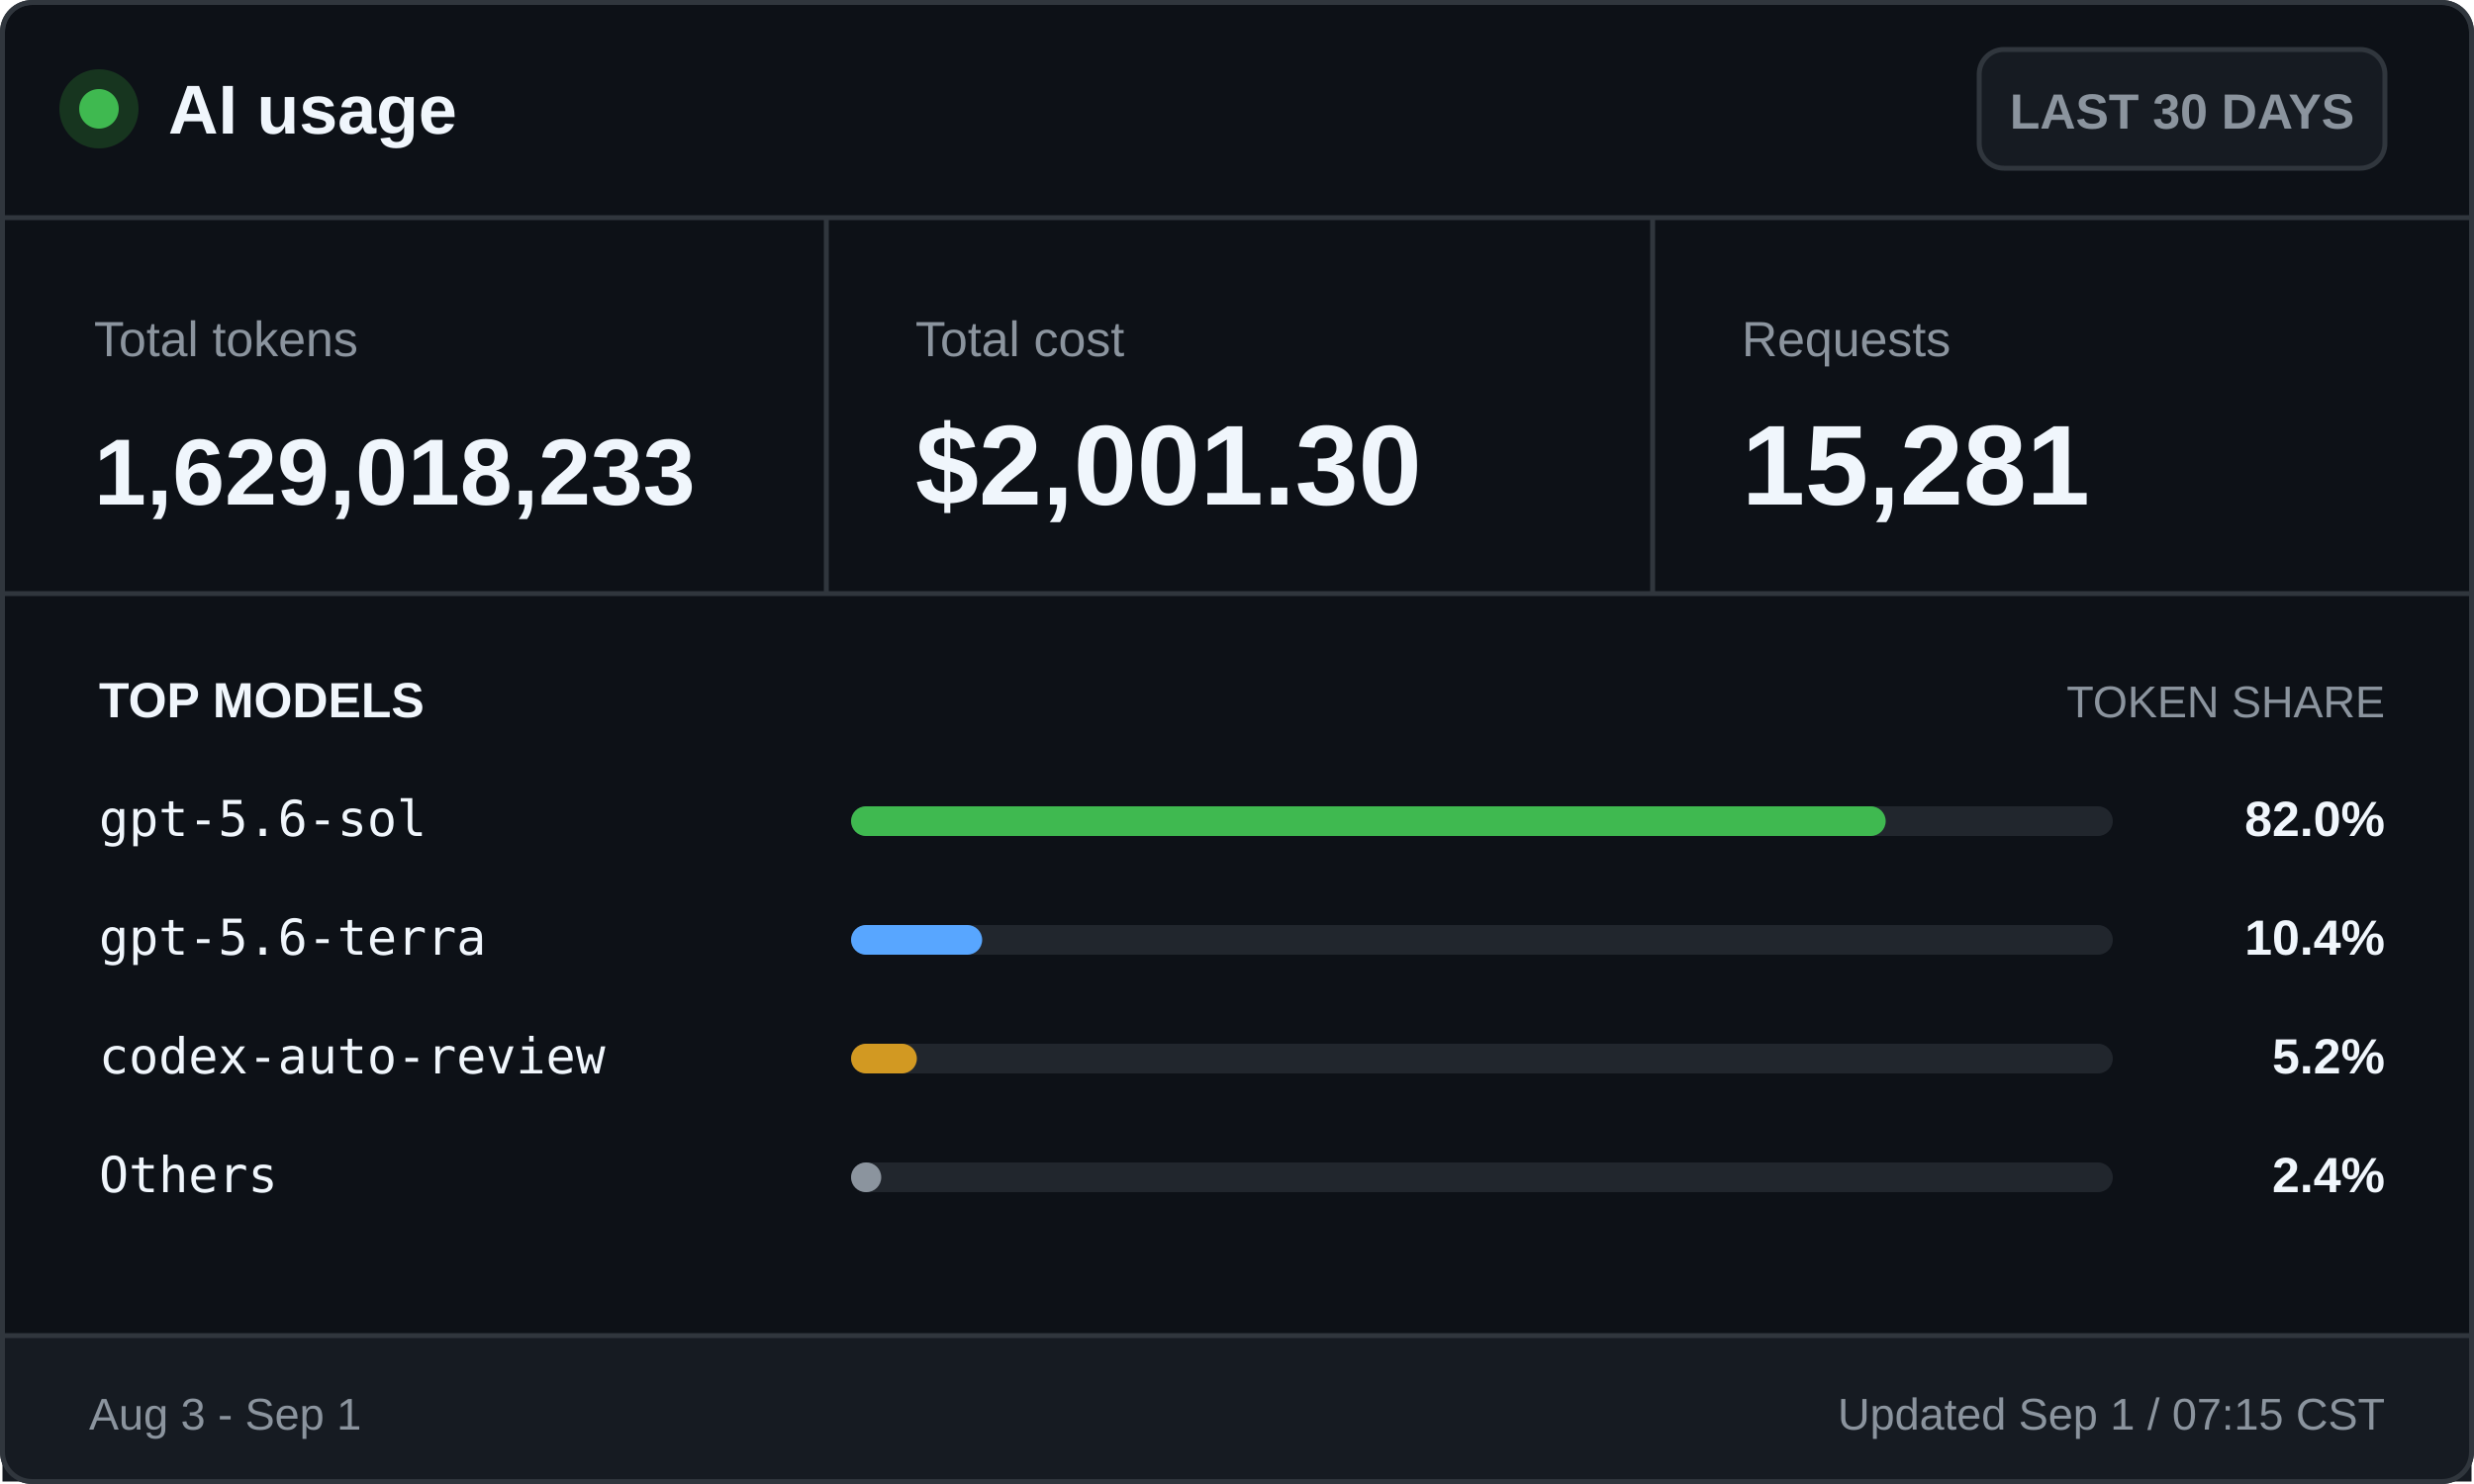
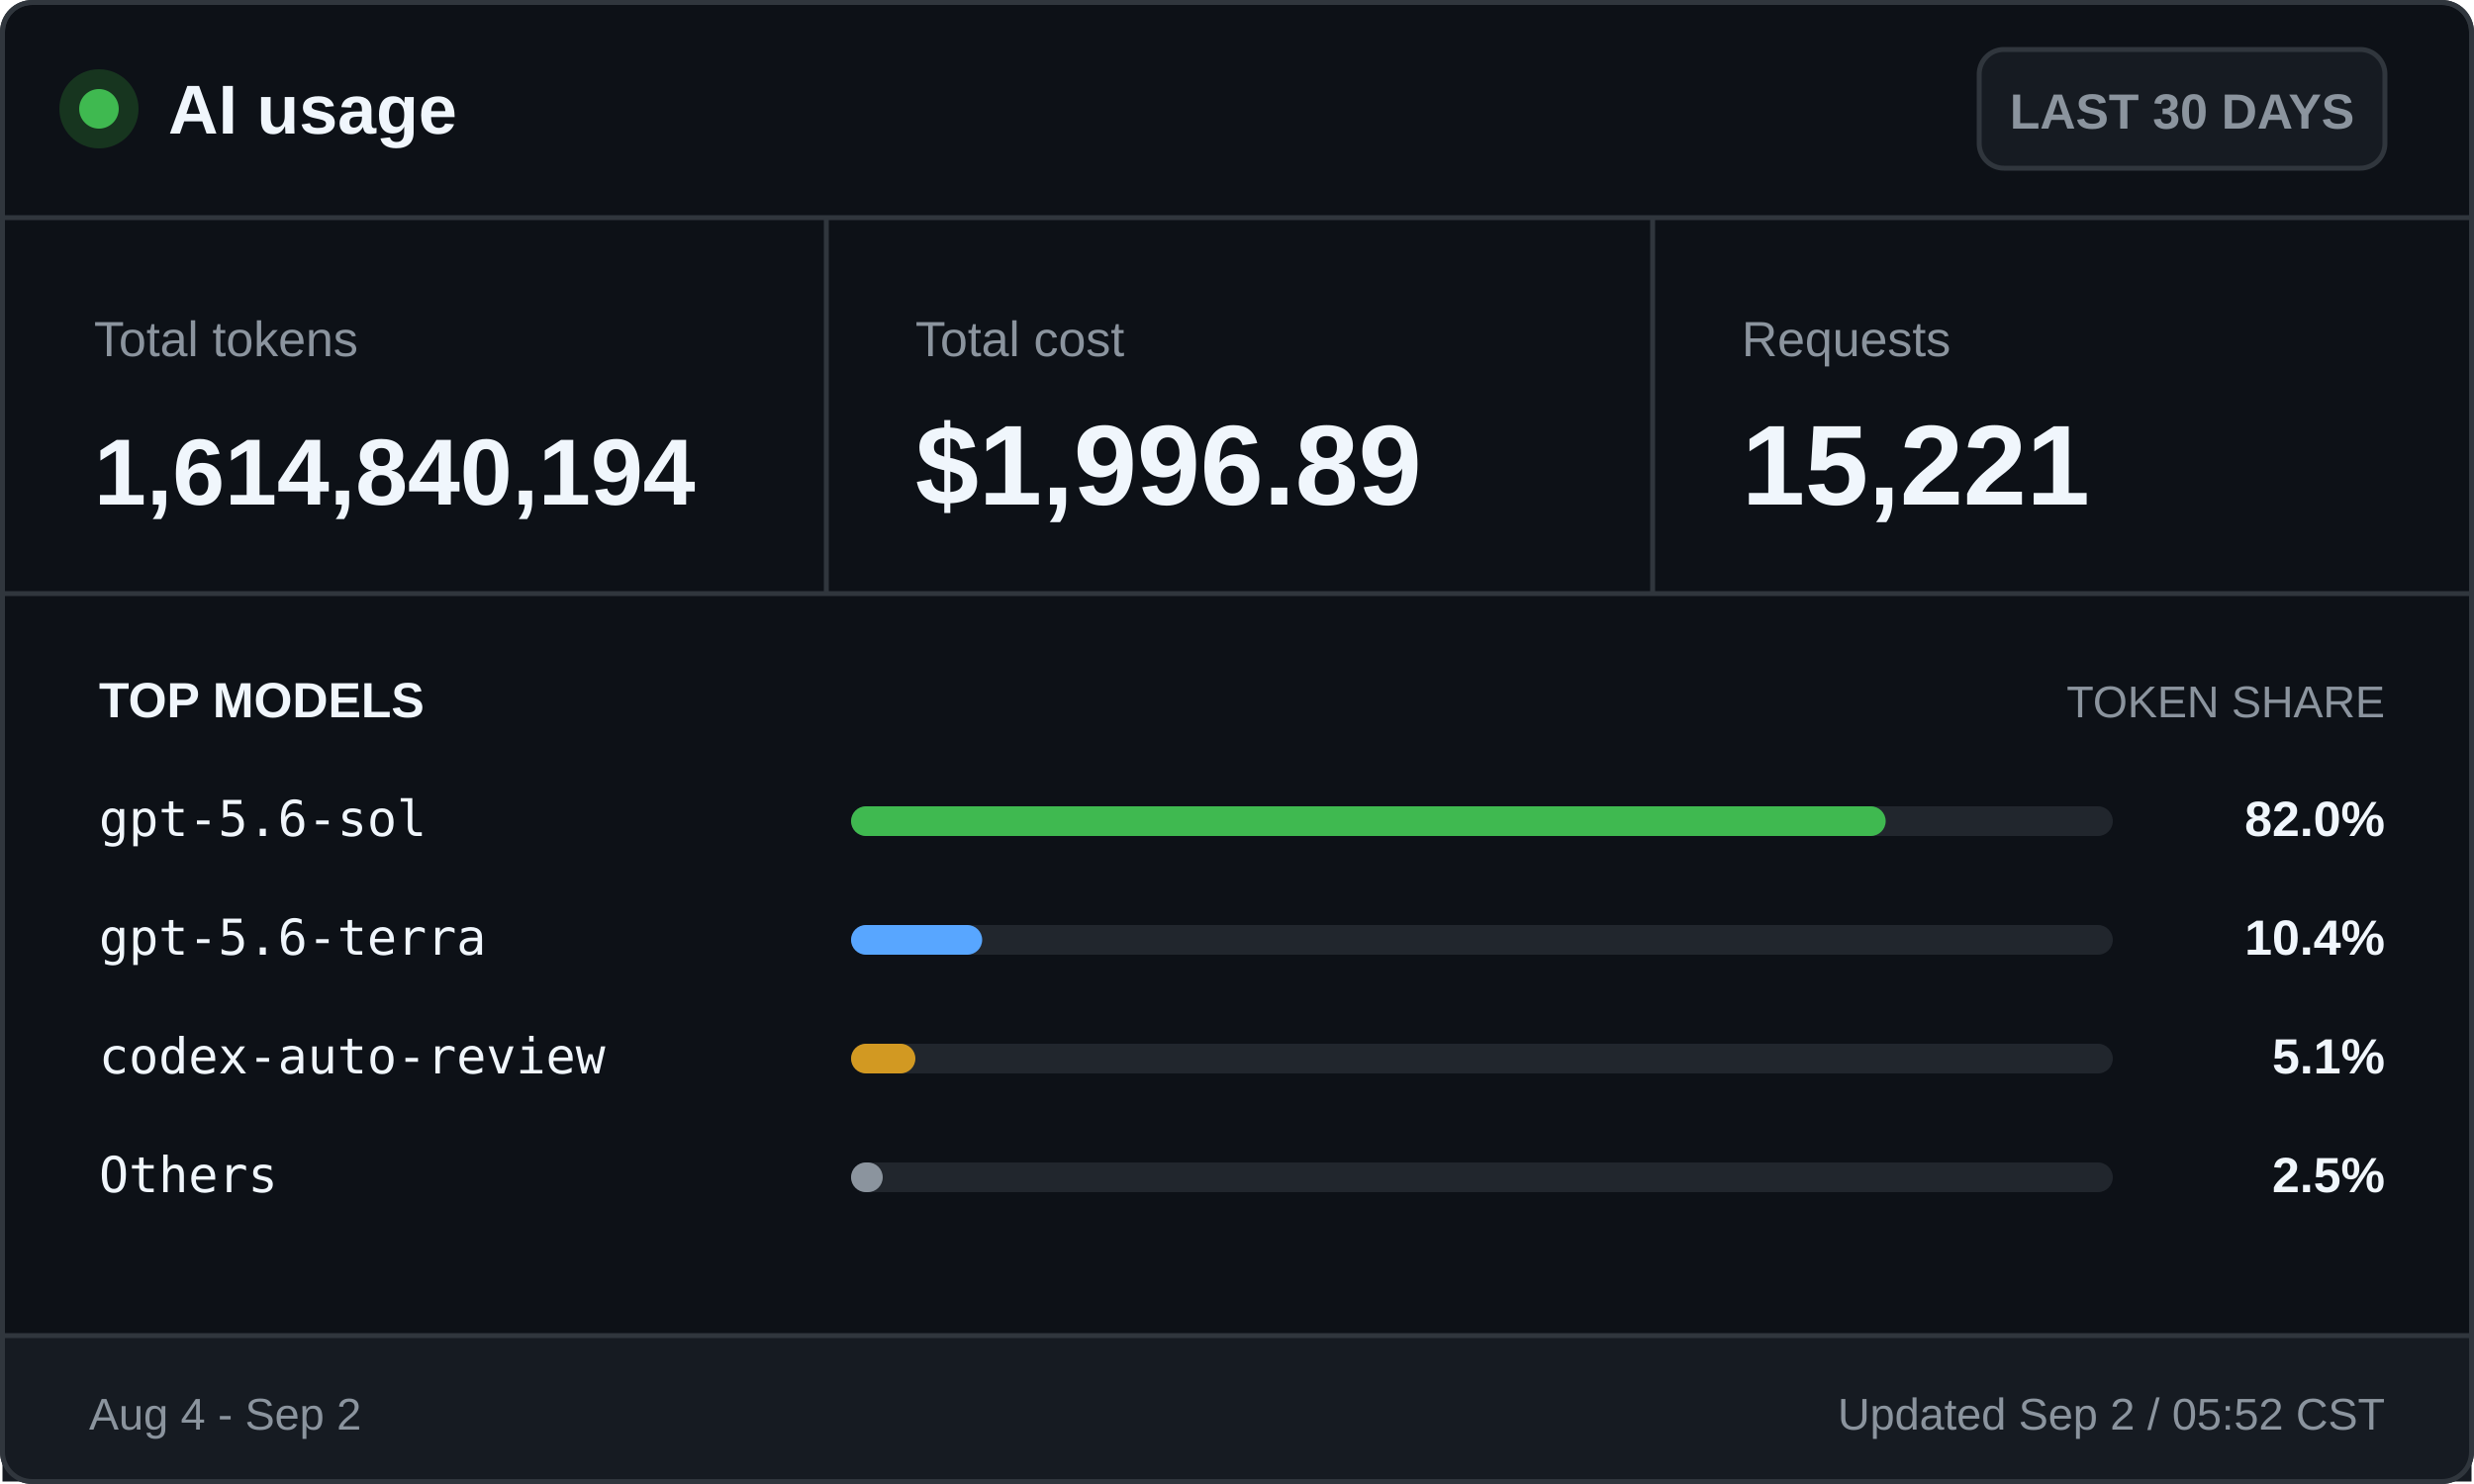
<svg xmlns="http://www.w3.org/2000/svg" width="500" height="300" viewBox="0 0 500 300" role="img" aria-labelledby="title desc">
  <style>
    .ui { font-family: -apple-system, BlinkMacSystemFont, "Segoe UI", Arial, sans-serif; }
    .mono { font-family: "Cascadia Mono", Consolas, monospace; }
    .brand { font-size: 14px; font-weight: 700; }
    .badge { font-size: 10px; font-weight: 600; }
    .label { font-size: 10px; }
    .value { font-size: 23px; font-weight: 700; }
    .token-value { font-size: 19px; font-weight: 700; }
    .section { font-size: 10px; font-weight: 700; text-transform: uppercase; }
    .section-muted { font-size: 9px; text-transform: uppercase; }
    .model { font-size: 10px; }
    .percentage { font-size: 10px; font-weight: 700; }
    .footer { font-size: 9px; }
  </style>
  <rect x="0.5" y="0.5" width="499" height="299" rx="6" fill="#0d1117" stroke="#30363d" />
  <circle cx="20" cy="22" r="8" fill="#17351f" />
  <circle cx="20" cy="22" r="4" fill="#3fb950" />
  <text class="ui brand" x="34" y="27" fill="#f0f6fc">AI usage</text>
  <rect x="400" y="10" width="82" height="24" rx="5" fill="#161b22" stroke="#30363d" />
  <text class="ui badge" x="441" y="26" fill="#8b949e" text-anchor="middle">LAST 30 DAYS</text>
  <line x1="0" y1="44" x2="500" y2="44" stroke="#30363d" />
  <text class="ui label" x="19" y="72" fill="#8b949e">Total tokens</text>
-   <text class="ui token-value" x="19" y="102" fill="#f0f6fc">1,629,018,233</text>
+   <text class="ui token-value" x="19" y="102" fill="#f0f6fc">1,614,840,194</text>
  <line x1="167" y1="44" x2="167" y2="120" stroke="#30363d" />
  <text class="ui label" x="185" y="72" fill="#8b949e">Total cost</text>
-   <text class="ui value" x="185" y="102" fill="#f0f6fc">$2,001.30</text>
+   <text class="ui value" x="185" y="102" fill="#f0f6fc">$1,996.89</text>
  <line x1="334" y1="44" x2="334" y2="120" stroke="#30363d" />
  <text class="ui label" x="352" y="72" fill="#8b949e">Requests</text>
-   <text class="ui value" x="352" y="102" fill="#f0f6fc">15,281</text>
+   <text class="ui value" x="352" y="102" fill="#f0f6fc">15,221</text>
  <line x1="0" y1="120" x2="500" y2="120" stroke="#30363d" />
  <text class="ui section" x="20" y="145" fill="#f0f6fc">TOP MODELS</text>
  <text class="ui section-muted" x="482" y="145" fill="#8b949e" text-anchor="end">TOKEN SHARE</text>
  <text class="mono model" x="20" y="169" fill="#f0f6fc">gpt-5.6-sol</text>
  <rect x="172" y="163" width="255" height="6" rx="3" fill="#21262d" />
  <rect x="172" y="163" width="209.1" height="6" rx="3" fill="#3fb950" />
  <text class="ui percentage" x="482" y="169" fill="#f0f6fc" text-anchor="end">82.0%</text>
  <text class="mono model" x="20" y="193" fill="#f0f6fc">gpt-5.6-terra</text>
  <rect x="172" y="187" width="255" height="6" rx="3" fill="#21262d" />
  <rect x="172" y="187" width="26.5" height="6" rx="3" fill="#58a6ff" />
  <text class="ui percentage" x="482" y="193" fill="#f0f6fc" text-anchor="end">10.4%</text>
  <text class="mono model" x="20" y="217" fill="#f0f6fc">codex-auto-review</text>
  <rect x="172" y="211" width="255" height="6" rx="3" fill="#21262d" />
-   <rect x="172" y="211" width="13.3" height="6" rx="3" fill="#d29922" />
-   <text class="ui percentage" x="482" y="217" fill="#f0f6fc" text-anchor="end">5.2%</text>
+   <rect x="172" y="211" width="13.0" height="6" rx="3" fill="#d29922" />
+   <text class="ui percentage" x="482" y="217" fill="#f0f6fc" text-anchor="end">5.1%</text>
  <text class="mono model" x="20" y="241" fill="#f0f6fc">Others</text>
  <rect x="172" y="235" width="255" height="6" rx="3" fill="#21262d" />
-   <rect x="172" y="235" width="6.1" height="6" rx="3" fill="#8b949e" />
-   <text class="ui percentage" x="482" y="241" fill="#f0f6fc" text-anchor="end">2.4%</text>
+   <rect x="172" y="235" width="6.4" height="6" rx="3" fill="#8b949e" />
+   <text class="ui percentage" x="482" y="241" fill="#f0f6fc" text-anchor="end">2.5%</text>
  <rect x="0.5" y="270" width="499" height="29.5" fill="#161b22" />
  <line x1="0" y1="270" x2="500" y2="270" stroke="#30363d" />
-   <text class="ui footer" x="18" y="289" fill="#8b949e">Aug 3 - Sep 1</text>
-   <text class="ui footer" x="482" y="289" fill="#8b949e" text-anchor="end">Updated Sep 1 / 07:15 CST</text>
+   <text class="ui footer" x="18" y="289" fill="#8b949e">Aug 4 - Sep 2</text>
+   <text class="ui footer" x="482" y="289" fill="#8b949e" text-anchor="end">Updated Sep 2 / 05:52 CST</text>
  <rect x="0.5" y="0.5" width="499" height="299" rx="6" fill="none" stroke="#30363d" />
</svg>
